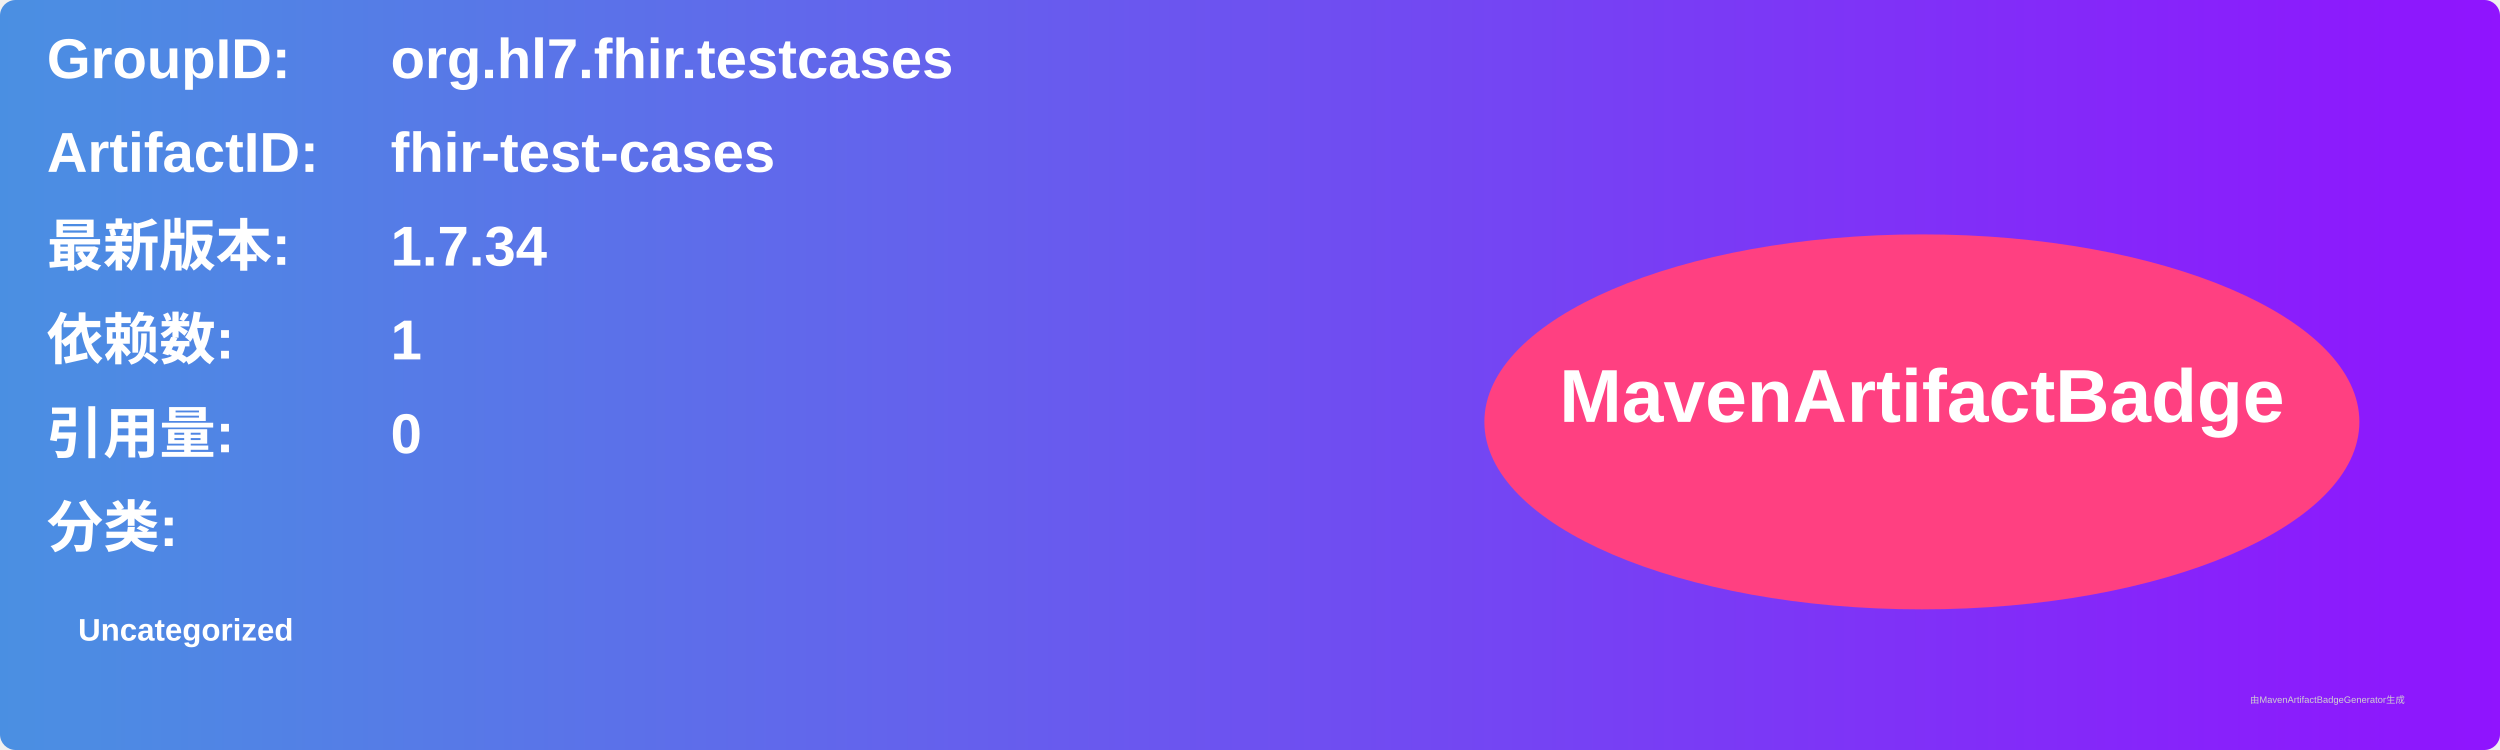
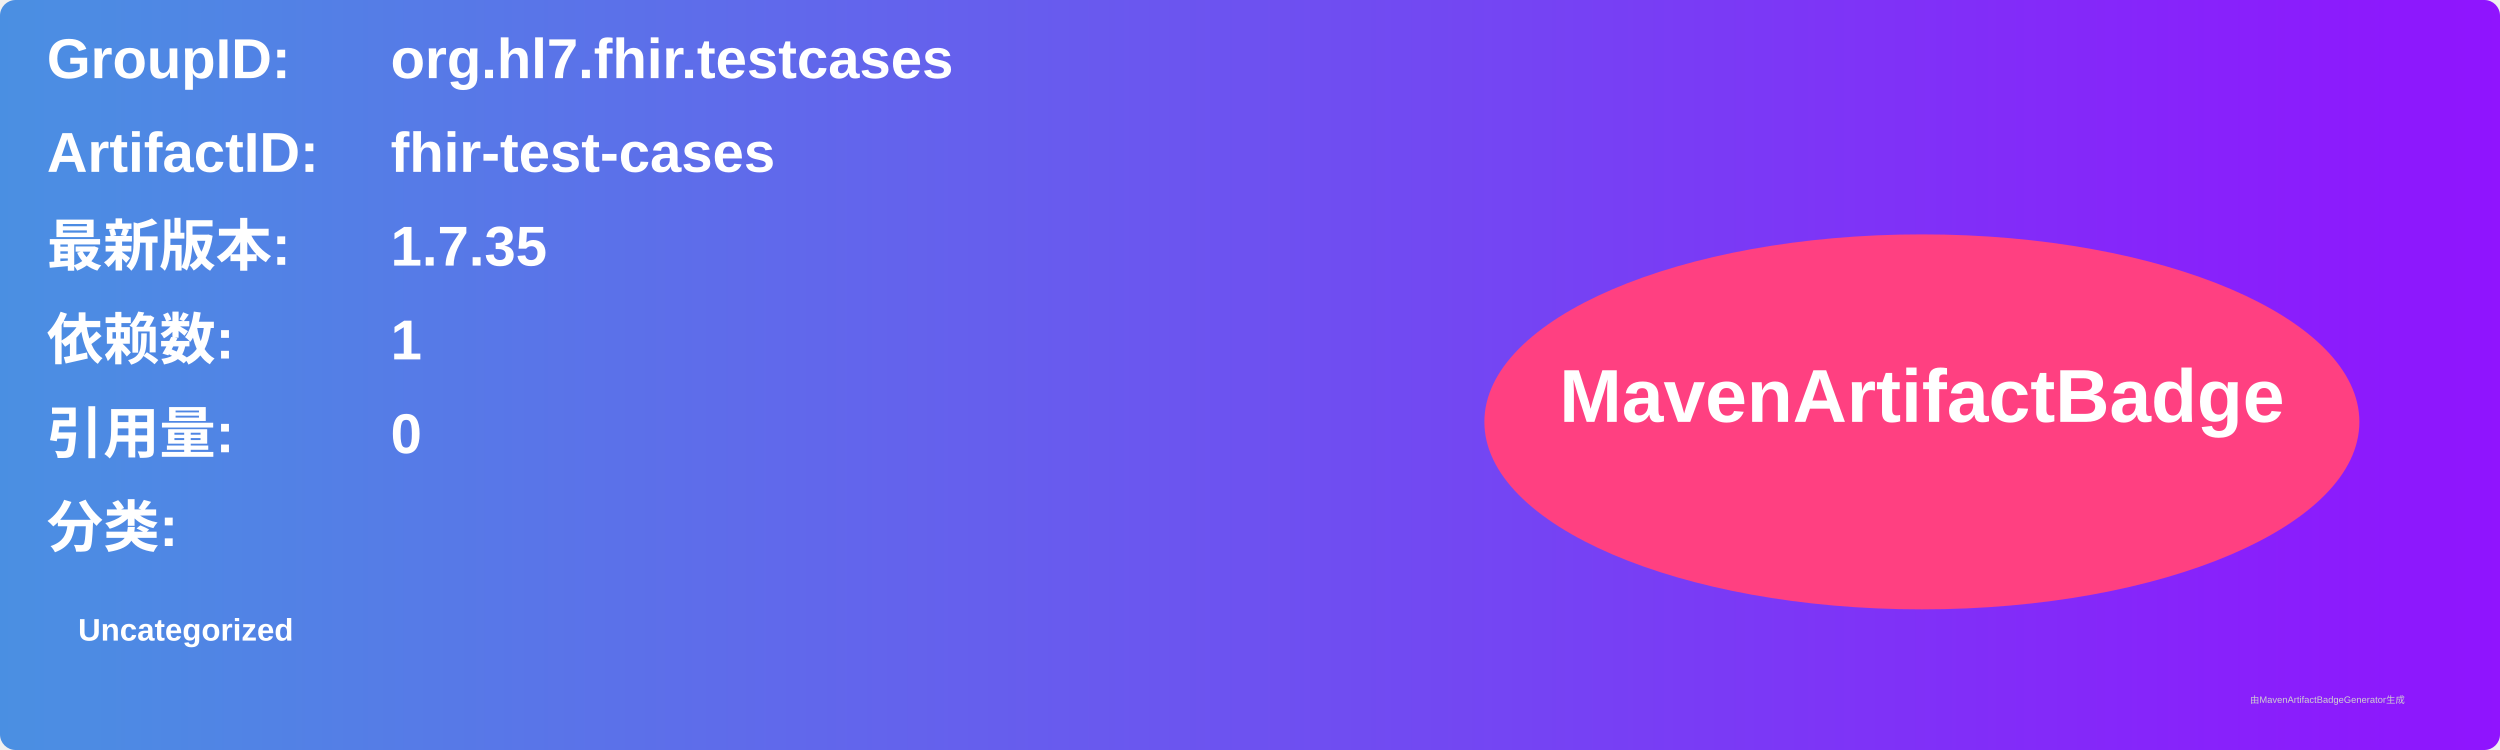
<svg xmlns="http://www.w3.org/2000/svg" width="800" height="240" viewBox="0 0 800 240">
  <linearGradient id="grad" x1="0%" y1="0%" x2="100%" y2="0%">
    <stop offset="0%" stop-color="#4a90e2" />
    <stop offset="100%" stop-color="#9013fe" />
  </linearGradient>
  <rect width="100%" height="100%" rx="5" ry="5" fill="url(#grad)" />
  <g transform="translate(15, 15)">
    <text x="0" y="10" font-family="Arial" font-size="18" fill="white" font-weight="bold" width="260">GroupID:</text>
    <text x="110" y="10" font-family="Arial" font-size="18" fill="white" font-weight="bold" width="460">org.hl7.fhir.testcases</text>
    <text x="0" y="40" font-family="Arial" font-size="18" fill="white" font-weight="bold" width="260">ArtifactID:</text>
    <text x="110" y="40" font-family="Arial" font-size="18" fill="white" font-weight="bold" width="460">fhir-test-cases</text>
    <text x="0" y="70" font-family="Arial" font-size="18" fill="white" font-weight="bold">最新版本:</text>
    <text x="110" y="70" font-family="Arial" font-size="18" fill="white" font-weight="bold">
-       <tspan font-weight="bold">1.7.34</tspan>
+       <tspan font-weight="bold">1.7.35</tspan>
    </text>
    <text x="0" y="100" font-family="Arial" font-size="18" fill="white" font-weight="bold">依赖数: </text>
    <text x="110" y="100" font-family="Arial" font-size="18" fill="white">
      <tspan font-weight="bold">1</tspan>
    </text>
    <text x="0" y="130" font-family="Arial" font-size="18" fill="white" font-weight="bold">引用量: </text>
    <text x="110" y="130" font-family="Arial" font-size="18" fill="white">
      <tspan font-weight="bold">0</tspan>
    </text>
    <text x="0" y="160" font-family="Arial" font-size="18" fill="white" font-weight="bold">分类:</text>
    <text x="10" y="190" font-family="Arial" font-size="10" fill="white">
      <tspan font-weight="bold">Uncategorized</tspan>
    </text>
    <ellipse cx="600" cy="120" rx="140" ry="60" fill="#ff4081" />
    <text x="600" y="120" text-anchor="middle" font-family="Arial" font-size="24" fill="white" font-weight="bold">MavenArtifactBadge</text>
  </g>
  <text x="720" y="225" font-family="Arial" font-size="3" fill="#d0d0d0">由MavenArtifactBadgeGenerator生成</text>
</svg>
